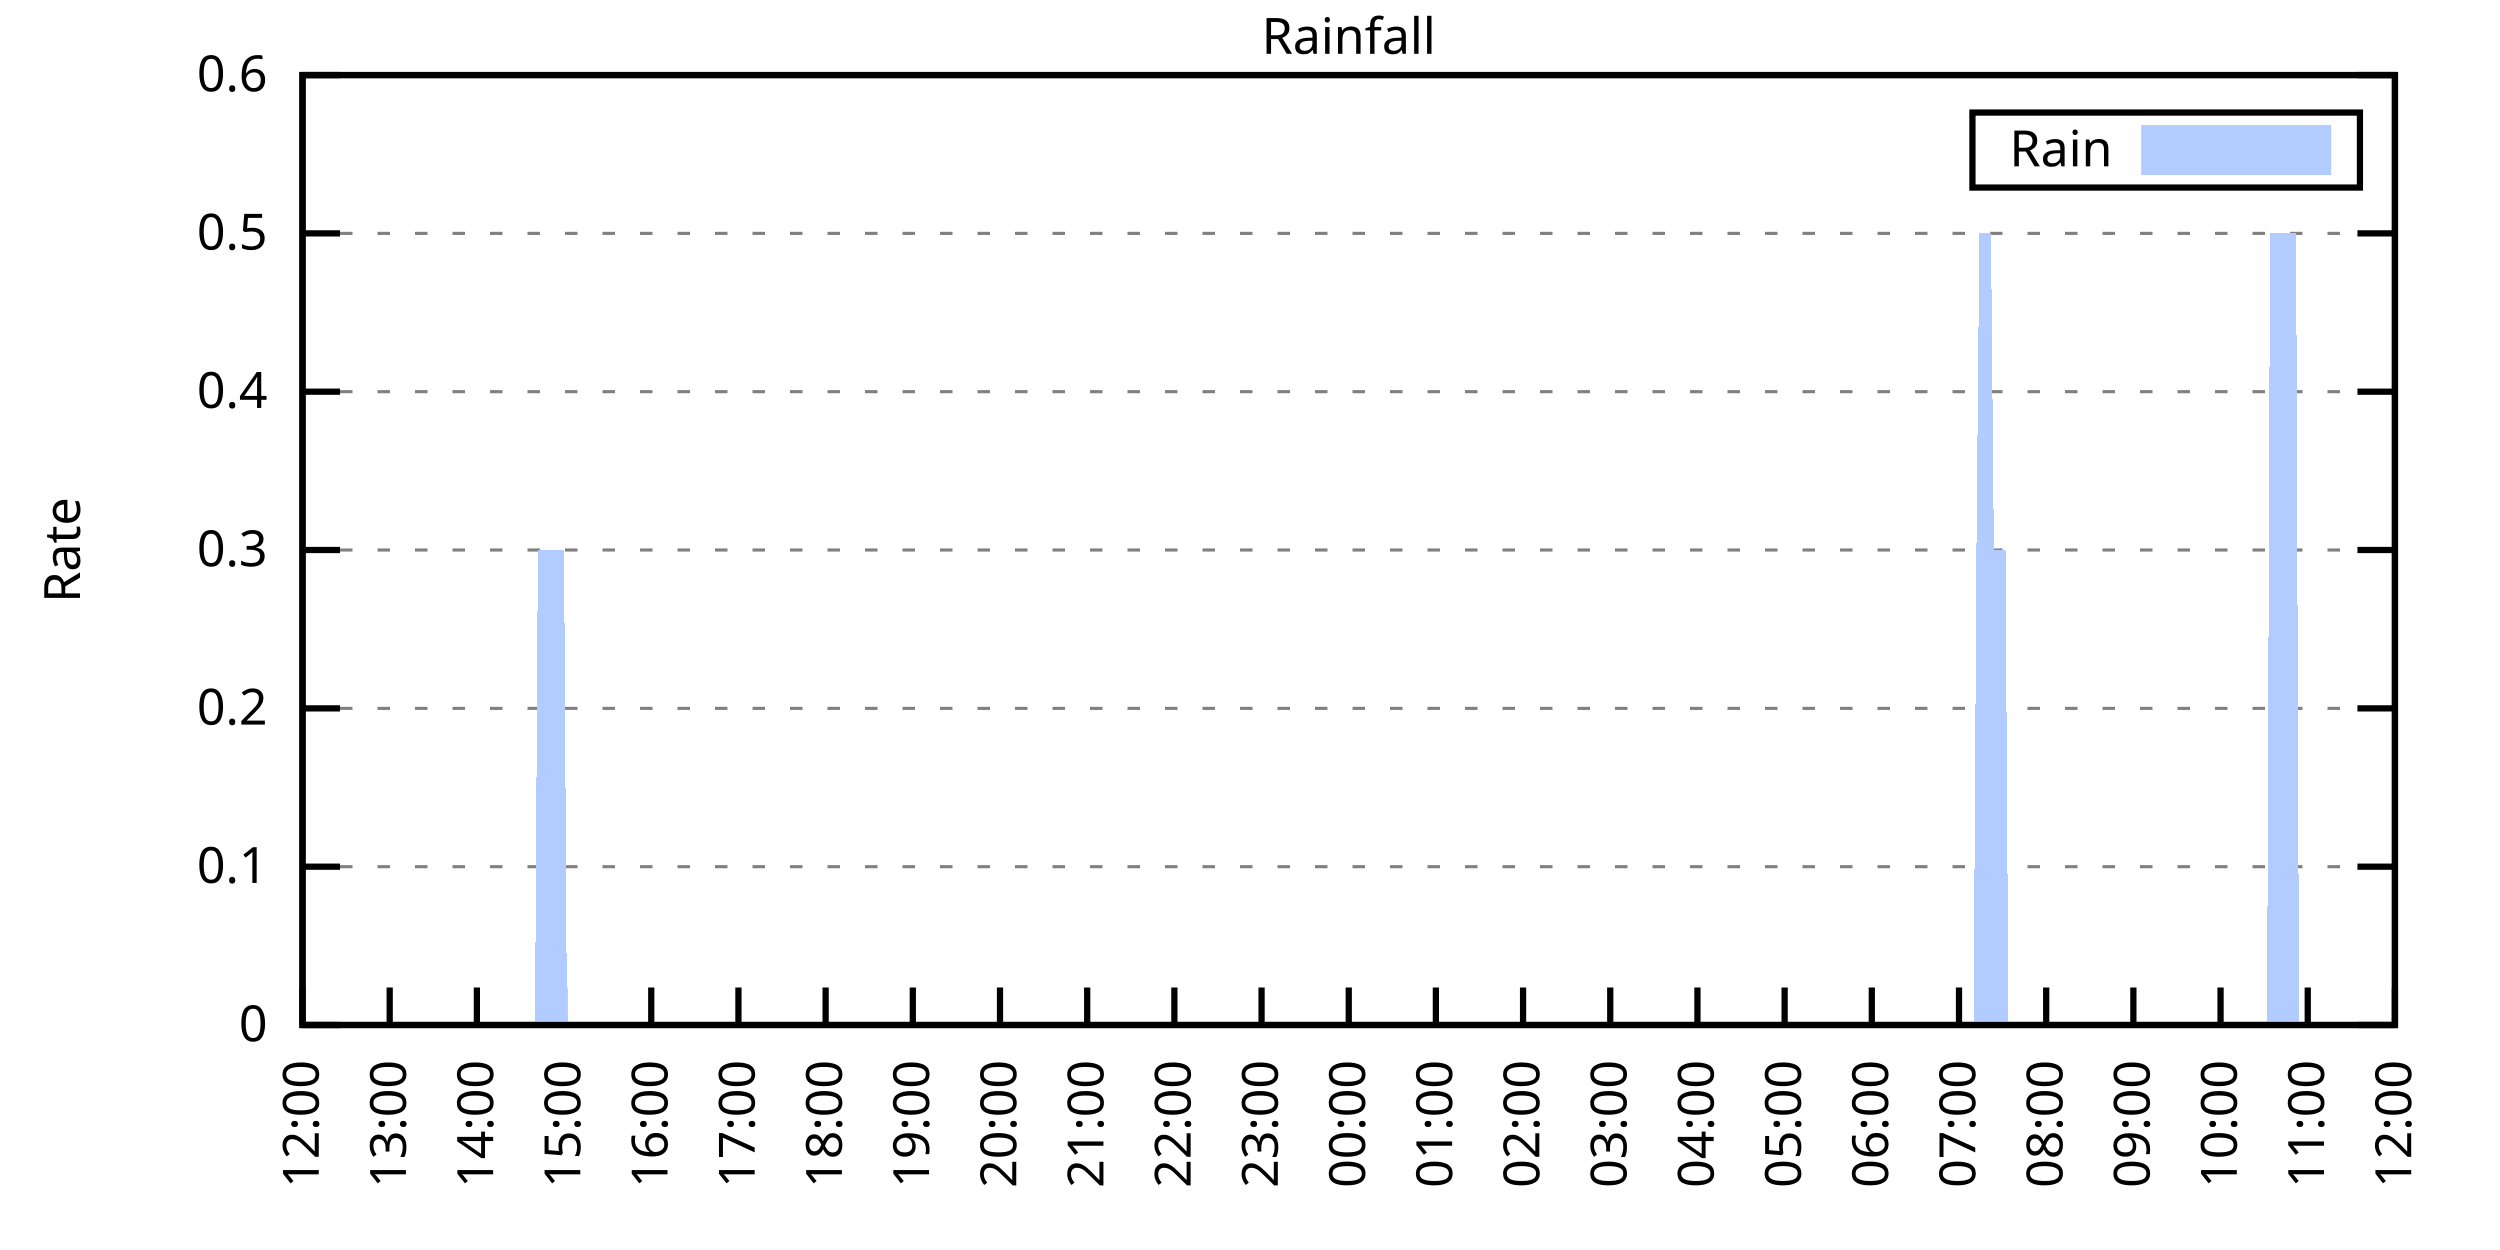
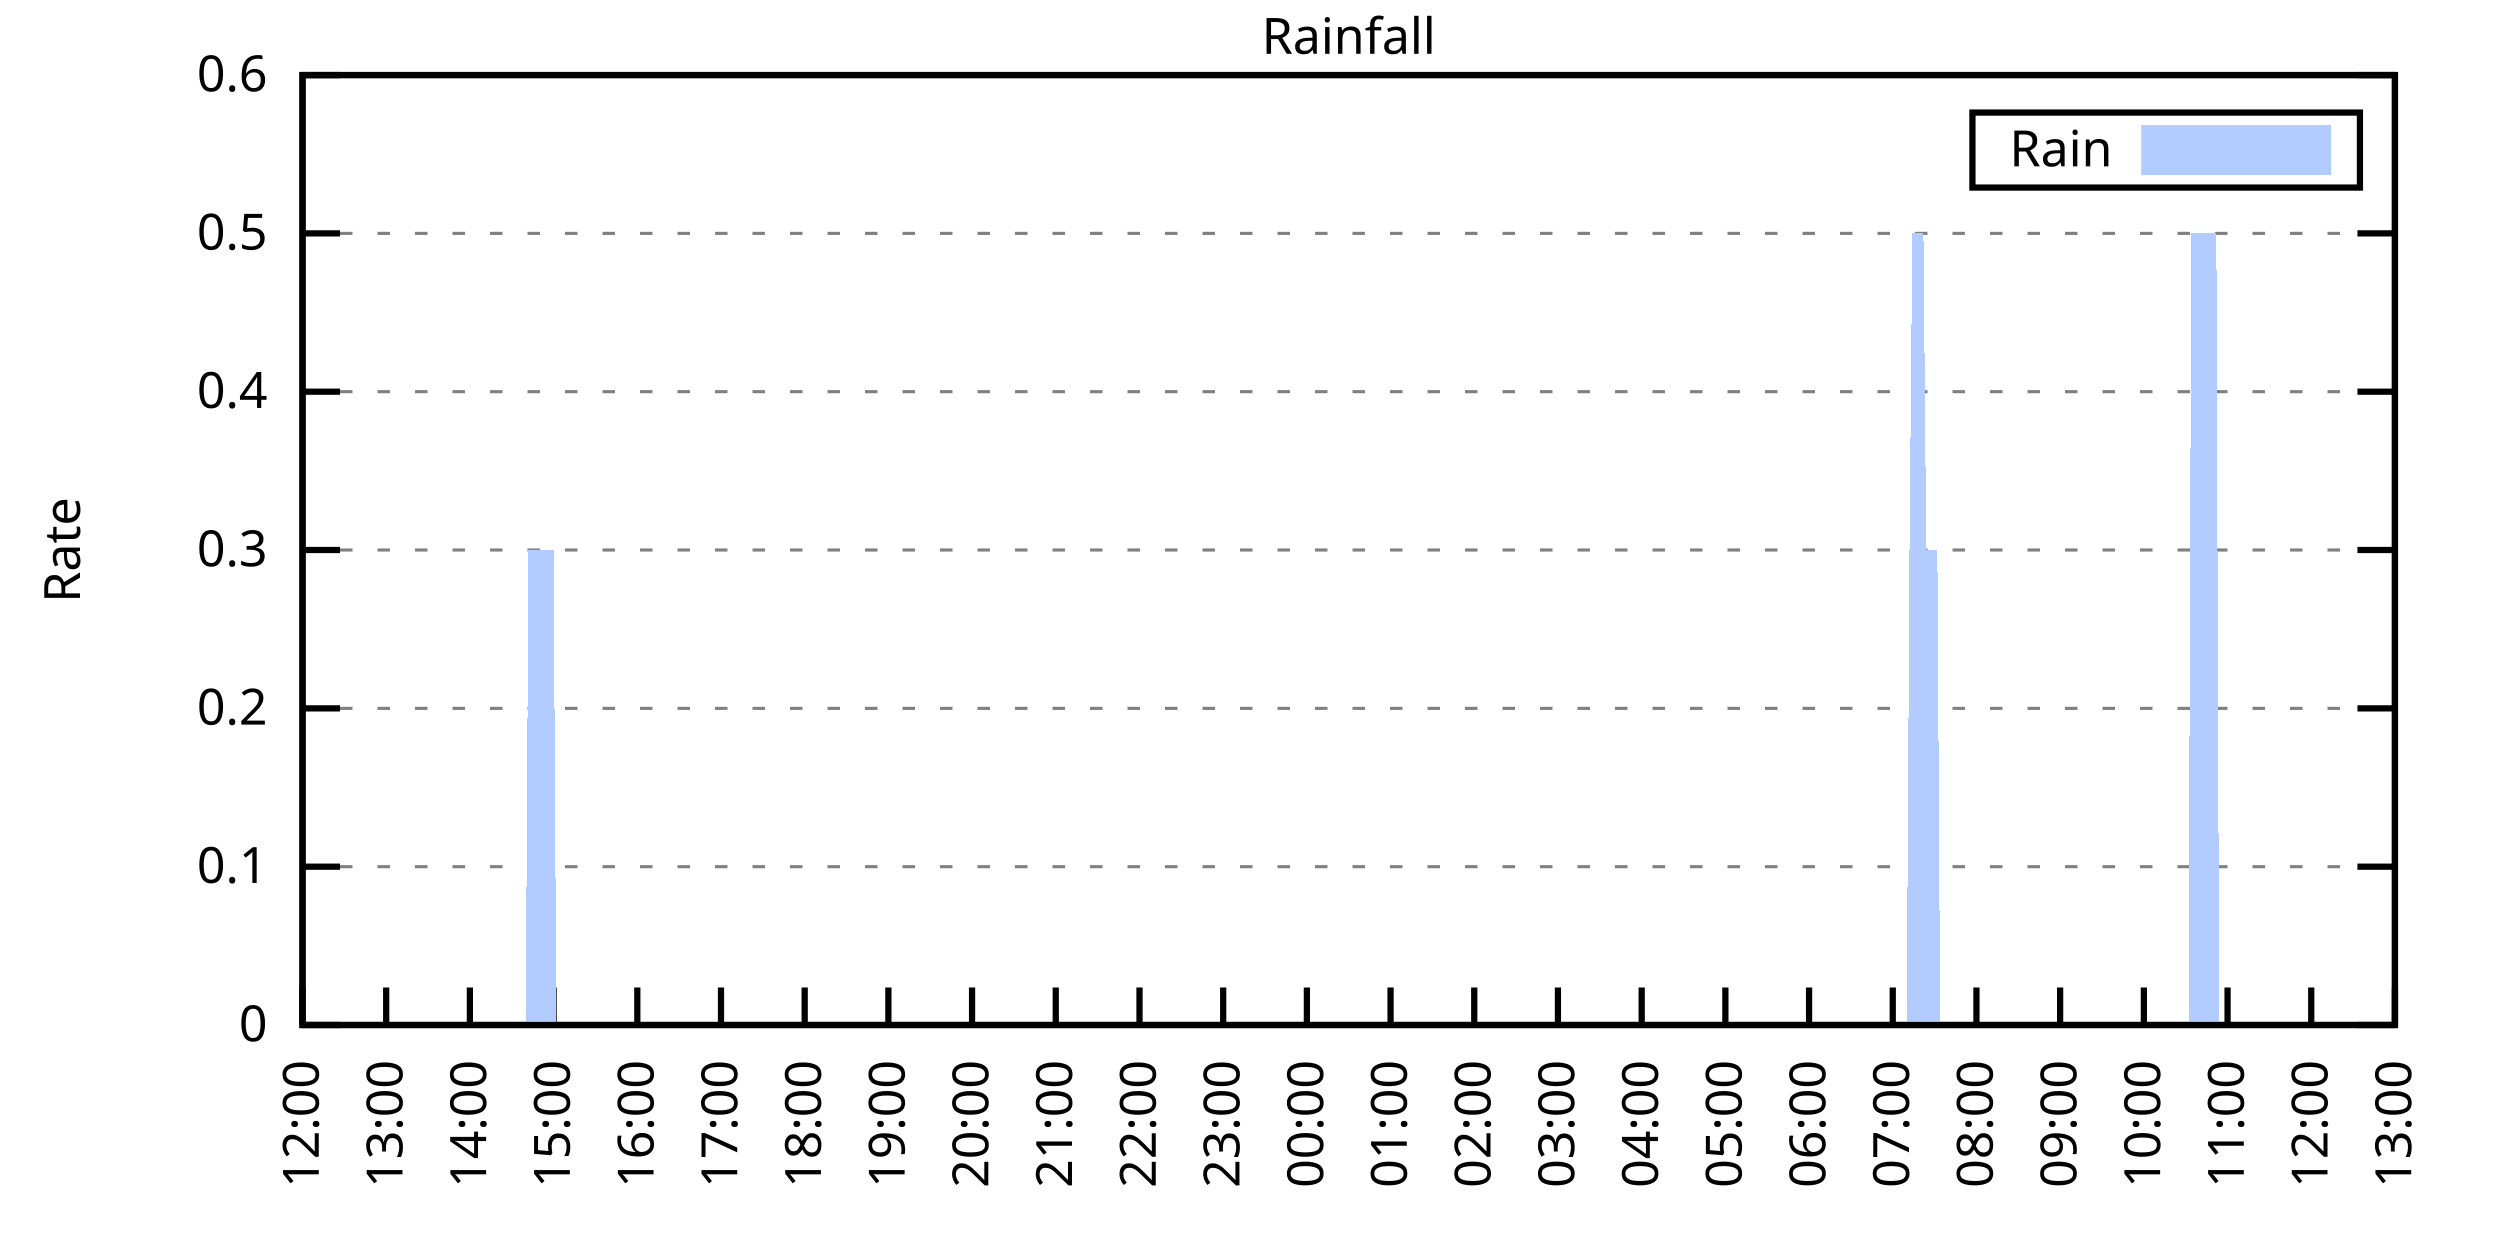
<svg xmlns="http://www.w3.org/2000/svg" xmlns:xlink="http://www.w3.org/1999/xlink" width="400" height="200" viewBox="0 0 400 200">
  <g id="gnuplot_canvas">
    <rect x="0" y="0" width="400" height="200" fill="none" />
    <defs>
      <circle id="gpDot" r="0.5" stroke-width="0.5" stroke="currentColor" />
      <path id="gpPt0" stroke-width="0.333" stroke="currentColor" d="M-1,0 h2 M0,-1 v2" />
      <path id="gpPt1" stroke-width="0.333" stroke="currentColor" d="M-1,-1 L1,1 M1,-1 L-1,1" />
      <path id="gpPt2" stroke-width="0.333" stroke="currentColor" d="M-1,0 L1,0 M0,-1 L0,1 M-1,-1 L1,1 M-1,1 L1,-1" />
      <rect id="gpPt3" stroke-width="0.333" stroke="currentColor" x="-1" y="-1" width="2" height="2" />
      <rect id="gpPt4" stroke-width="0.333" stroke="currentColor" fill="currentColor" x="-1" y="-1" width="2" height="2" />
      <circle id="gpPt5" stroke-width="0.333" stroke="currentColor" cx="0" cy="0" r="1" />
      <use xlink:href="#gpPt5" id="gpPt6" fill="currentColor" stroke="none" />
      <path id="gpPt7" stroke-width="0.333" stroke="currentColor" d="M0,-1.33 L-1.33,0.67 L1.33,0.67 z" />
      <use xlink:href="#gpPt7" id="gpPt8" fill="currentColor" stroke="none" />
      <use xlink:href="#gpPt7" id="gpPt9" stroke="currentColor" transform="rotate(180)" />
      <use xlink:href="#gpPt9" id="gpPt10" fill="currentColor" stroke="none" />
      <use xlink:href="#gpPt3" id="gpPt11" stroke="currentColor" transform="rotate(45)" />
      <use xlink:href="#gpPt11" id="gpPt12" fill="currentColor" stroke="none" />
      <path id="gpPt13" stroke-width="0.333" stroke="currentColor" d="M0,1.330 L1.265,0.411 L0.782,-1.067 L-0.782,-1.076 L-1.265,0.411 z" />
      <use xlink:href="#gpPt13" id="gpPt14" fill="currentColor" stroke="none" />
      <filter id="textbox" filterUnits="objectBoundingBox" x="0" y="0" height="1" width="1">
        <feFlood flood-color="white" flood-opacity="1" result="bgnd" />
        <feComposite in="SourceGraphic" in2="bgnd" operator="atop" />
      </filter>
      <filter id="greybox" filterUnits="objectBoundingBox" x="0" y="0" height="1" width="1">
        <feFlood flood-color="lightgrey" flood-opacity="1" result="grey" />
        <feComposite in="SourceGraphic" in2="grey" operator="atop" />
      </filter>
    </defs>
    <g fill="none" color="white" stroke="currentColor" stroke-width="1.00" stroke-linecap="butt" stroke-linejoin="miter">
</g>
    <g fill="none" color="black" stroke="currentColor" stroke-width="1.00" stroke-linecap="butt" stroke-linejoin="miter">
      <g stroke="none" shape-rendering="crispEdges">
        <polygon fill="rgb(255, 255, 255)" points="48.40,164.00 383.18,164.00 383.18,12.02 48.40,12.02 " />
      </g>
    </g>
    <g fill="none" color="black" stroke="currentColor" stroke-width="1.00" stroke-linecap="butt" stroke-linejoin="miter">
</g>
    <g fill="none" color="black" stroke="black" stroke-width="0.50" stroke-linecap="butt" stroke-linejoin="miter">
</g>
    <g fill="none" color="gray" stroke="currentColor" stroke-width="0.50" stroke-linecap="butt" stroke-linejoin="miter">
      <path stroke="gray" stroke-dasharray="2,4" class="gridline" d="M48.40,164.00 L383.19,164.00  " />
    </g>
    <g fill="none" color="gray" stroke="gray" stroke-width="1.00" stroke-linecap="butt" stroke-linejoin="miter">
</g>
    <g fill="none" color="black" stroke="currentColor" stroke-width="1.00" stroke-linecap="butt" stroke-linejoin="miter">
      <path stroke="black" d="M48.40,164.00 L54.40,164.00 M383.19,164.00 L377.19,164.00  " />
      <g transform="translate(42.80,166.60)" stroke="none" fill="black" font-family="Sans" font-size="8.00" text-anchor="end">
        <text>
          <tspan font-family="Sans"> 0</tspan>
        </text>
      </g>
    </g>
    <g fill="none" color="black" stroke="currentColor" stroke-width="1.00" stroke-linecap="butt" stroke-linejoin="miter">
</g>
    <g fill="none" color="black" stroke="black" stroke-width="0.50" stroke-linecap="butt" stroke-linejoin="miter">
</g>
    <g fill="none" color="gray" stroke="currentColor" stroke-width="0.50" stroke-linecap="butt" stroke-linejoin="miter">
      <path stroke="gray" stroke-dasharray="2,4" class="gridline" d="M48.40,138.67 L383.19,138.67  " />
    </g>
    <g fill="none" color="gray" stroke="gray" stroke-width="1.00" stroke-linecap="butt" stroke-linejoin="miter">
</g>
    <g fill="none" color="black" stroke="currentColor" stroke-width="1.00" stroke-linecap="butt" stroke-linejoin="miter">
      <path stroke="black" d="M48.40,138.67 L54.40,138.67 M383.19,138.67 L377.19,138.67  " />
      <g transform="translate(42.80,141.27)" stroke="none" fill="black" font-family="Sans" font-size="8.00" text-anchor="end">
        <text>
          <tspan font-family="Sans"> 0.1</tspan>
        </text>
      </g>
    </g>
    <g fill="none" color="black" stroke="currentColor" stroke-width="1.00" stroke-linecap="butt" stroke-linejoin="miter">
</g>
    <g fill="none" color="black" stroke="black" stroke-width="0.50" stroke-linecap="butt" stroke-linejoin="miter">
</g>
    <g fill="none" color="gray" stroke="currentColor" stroke-width="0.50" stroke-linecap="butt" stroke-linejoin="miter">
      <path stroke="gray" stroke-dasharray="2,4" class="gridline" d="M48.40,113.34 L383.19,113.34  " />
    </g>
    <g fill="none" color="gray" stroke="gray" stroke-width="1.00" stroke-linecap="butt" stroke-linejoin="miter">
</g>
    <g fill="none" color="black" stroke="currentColor" stroke-width="1.00" stroke-linecap="butt" stroke-linejoin="miter">
      <path stroke="black" d="M48.40,113.34 L54.40,113.34 M383.19,113.34 L377.19,113.34  " />
      <g transform="translate(42.80,115.94)" stroke="none" fill="black" font-family="Sans" font-size="8.00" text-anchor="end">
        <text>
          <tspan font-family="Sans"> 0.2</tspan>
        </text>
      </g>
    </g>
    <g fill="none" color="black" stroke="currentColor" stroke-width="1.00" stroke-linecap="butt" stroke-linejoin="miter">
</g>
    <g fill="none" color="black" stroke="black" stroke-width="0.50" stroke-linecap="butt" stroke-linejoin="miter">
</g>
    <g fill="none" color="gray" stroke="currentColor" stroke-width="0.50" stroke-linecap="butt" stroke-linejoin="miter">
      <path stroke="gray" stroke-dasharray="2,4" class="gridline" d="M48.40,88.00 L383.19,88.00  " />
    </g>
    <g fill="none" color="gray" stroke="gray" stroke-width="1.00" stroke-linecap="butt" stroke-linejoin="miter">
</g>
    <g fill="none" color="black" stroke="currentColor" stroke-width="1.00" stroke-linecap="butt" stroke-linejoin="miter">
      <path stroke="black" d="M48.40,88.00 L54.40,88.00 M383.19,88.00 L377.19,88.00  " />
      <g transform="translate(42.80,90.60)" stroke="none" fill="black" font-family="Sans" font-size="8.00" text-anchor="end">
        <text>
          <tspan font-family="Sans"> 0.3</tspan>
        </text>
      </g>
    </g>
    <g fill="none" color="black" stroke="currentColor" stroke-width="1.00" stroke-linecap="butt" stroke-linejoin="miter">
</g>
    <g fill="none" color="black" stroke="black" stroke-width="0.50" stroke-linecap="butt" stroke-linejoin="miter">
</g>
    <g fill="none" color="gray" stroke="currentColor" stroke-width="0.50" stroke-linecap="butt" stroke-linejoin="miter">
      <path stroke="gray" stroke-dasharray="2,4" class="gridline" d="M48.40,62.67 L383.19,62.67  " />
    </g>
    <g fill="none" color="gray" stroke="gray" stroke-width="1.00" stroke-linecap="butt" stroke-linejoin="miter">
</g>
    <g fill="none" color="black" stroke="currentColor" stroke-width="1.00" stroke-linecap="butt" stroke-linejoin="miter">
      <path stroke="black" d="M48.40,62.67 L54.40,62.67 M383.19,62.67 L377.19,62.67  " />
      <g transform="translate(42.80,65.27)" stroke="none" fill="black" font-family="Sans" font-size="8.00" text-anchor="end">
        <text>
          <tspan font-family="Sans"> 0.4</tspan>
        </text>
      </g>
    </g>
    <g fill="none" color="black" stroke="currentColor" stroke-width="1.00" stroke-linecap="butt" stroke-linejoin="miter">
</g>
    <g fill="none" color="black" stroke="black" stroke-width="0.50" stroke-linecap="butt" stroke-linejoin="miter">
</g>
    <g fill="none" color="gray" stroke="currentColor" stroke-width="0.50" stroke-linecap="butt" stroke-linejoin="miter">
      <path stroke="gray" stroke-dasharray="2,4" class="gridline" d="M48.40,37.34 L383.19,37.34  " />
    </g>
    <g fill="none" color="gray" stroke="gray" stroke-width="1.00" stroke-linecap="butt" stroke-linejoin="miter">
</g>
    <g fill="none" color="black" stroke="currentColor" stroke-width="1.00" stroke-linecap="butt" stroke-linejoin="miter">
      <path stroke="black" d="M48.40,37.34 L54.40,37.34 M383.19,37.34 L377.19,37.34  " />
      <g transform="translate(42.80,39.94)" stroke="none" fill="black" font-family="Sans" font-size="8.00" text-anchor="end">
        <text>
          <tspan font-family="Sans"> 0.5</tspan>
        </text>
      </g>
    </g>
    <g fill="none" color="black" stroke="currentColor" stroke-width="1.00" stroke-linecap="butt" stroke-linejoin="miter">
</g>
    <g fill="none" color="black" stroke="black" stroke-width="0.50" stroke-linecap="butt" stroke-linejoin="miter">
</g>
    <g fill="none" color="gray" stroke="currentColor" stroke-width="0.50" stroke-linecap="butt" stroke-linejoin="miter">
      <path stroke="gray" stroke-dasharray="2,4" class="gridline" d="M48.40,12.01 L383.19,12.01  " />
    </g>
    <g fill="none" color="gray" stroke="gray" stroke-width="1.00" stroke-linecap="butt" stroke-linejoin="miter">
</g>
    <g fill="none" color="black" stroke="currentColor" stroke-width="1.00" stroke-linecap="butt" stroke-linejoin="miter">
      <path stroke="black" d="M48.40,12.01 L54.40,12.01 M383.19,12.01 L377.19,12.01  " />
      <g transform="translate(42.80,14.61)" stroke="none" fill="black" font-family="Sans" font-size="8.00" text-anchor="end">
        <text>
          <tspan font-family="Sans"> 0.6</tspan>
        </text>
      </g>
    </g>
    <g fill="none" color="black" stroke="currentColor" stroke-width="1.00" stroke-linecap="butt" stroke-linejoin="miter">
      <path stroke="black" d="M48.40,164.00 L48.40,158.00  " />
      <g transform="translate(51.00,169.60) rotate(270.00)" stroke="none" fill="black" font-family="Sans" font-size="8.00" text-anchor="end">
        <text>
          <tspan font-family="Sans">12:00</tspan>
        </text>
      </g>
    </g>
    <g fill="none" color="black" stroke="currentColor" stroke-width="1.00" stroke-linecap="butt" stroke-linejoin="miter">
-       <path stroke="black" d="M62.35,164.00 L62.35,158.00  " />
-       <g transform="translate(64.95,169.60) rotate(270.00)" stroke="none" fill="black" font-family="Sans" font-size="8.00" text-anchor="end">
+       <path stroke="black" d="M61.79,164.00 L61.79,158.00  " />
+       <g transform="translate(64.39,169.60) rotate(270.00)" stroke="none" fill="black" font-family="Sans" font-size="8.00" text-anchor="end">
        <text>
          <tspan font-family="Sans">13:00</tspan>
        </text>
      </g>
    </g>
    <g fill="none" color="black" stroke="currentColor" stroke-width="1.00" stroke-linecap="butt" stroke-linejoin="miter">
-       <path stroke="black" d="M76.30,164.00 L76.30,158.00  " />
-       <g transform="translate(78.90,169.60) rotate(270.00)" stroke="none" fill="black" font-family="Sans" font-size="8.00" text-anchor="end">
+       <path stroke="black" d="M75.18,164.00 L75.18,158.00  " />
+       <g transform="translate(77.78,169.60) rotate(270.00)" stroke="none" fill="black" font-family="Sans" font-size="8.00" text-anchor="end">
        <text>
          <tspan font-family="Sans">14:00</tspan>
        </text>
      </g>
    </g>
    <g fill="none" color="black" stroke="currentColor" stroke-width="1.00" stroke-linecap="butt" stroke-linejoin="miter">
-       <path stroke="black" d="M90.25,164.00 L90.25,158.00  " />
-       <g transform="translate(92.85,169.60) rotate(270.00)" stroke="none" fill="black" font-family="Sans" font-size="8.00" text-anchor="end">
+       <path stroke="black" d="M88.57,164.00 L88.57,158.00  " />
+       <g transform="translate(91.17,169.60) rotate(270.00)" stroke="none" fill="black" font-family="Sans" font-size="8.00" text-anchor="end">
        <text>
          <tspan font-family="Sans">15:00</tspan>
        </text>
      </g>
    </g>
    <g fill="none" color="black" stroke="currentColor" stroke-width="1.00" stroke-linecap="butt" stroke-linejoin="miter">
-       <path stroke="black" d="M104.20,164.00 L104.20,158.00  " />
-       <g transform="translate(106.80,169.60) rotate(270.00)" stroke="none" fill="black" font-family="Sans" font-size="8.00" text-anchor="end">
+       <path stroke="black" d="M101.97,164.00 L101.97,158.00  " />
+       <g transform="translate(104.57,169.60) rotate(270.00)" stroke="none" fill="black" font-family="Sans" font-size="8.00" text-anchor="end">
        <text>
          <tspan font-family="Sans">16:00</tspan>
        </text>
      </g>
    </g>
    <g fill="none" color="black" stroke="currentColor" stroke-width="1.00" stroke-linecap="butt" stroke-linejoin="miter">
-       <path stroke="black" d="M118.15,164.00 L118.15,158.00  " />
-       <g transform="translate(120.75,169.60) rotate(270.00)" stroke="none" fill="black" font-family="Sans" font-size="8.00" text-anchor="end">
+       <path stroke="black" d="M115.36,164.00 L115.36,158.00  " />
+       <g transform="translate(117.96,169.60) rotate(270.00)" stroke="none" fill="black" font-family="Sans" font-size="8.00" text-anchor="end">
        <text>
          <tspan font-family="Sans">17:00</tspan>
        </text>
      </g>
    </g>
    <g fill="none" color="black" stroke="currentColor" stroke-width="1.00" stroke-linecap="butt" stroke-linejoin="miter">
-       <path stroke="black" d="M132.10,164.00 L132.10,158.00  " />
-       <g transform="translate(134.70,169.60) rotate(270.00)" stroke="none" fill="black" font-family="Sans" font-size="8.00" text-anchor="end">
+       <path stroke="black" d="M128.75,164.00 L128.75,158.00  " />
+       <g transform="translate(131.35,169.60) rotate(270.00)" stroke="none" fill="black" font-family="Sans" font-size="8.00" text-anchor="end">
        <text>
          <tspan font-family="Sans">18:00</tspan>
        </text>
      </g>
    </g>
    <g fill="none" color="black" stroke="currentColor" stroke-width="1.00" stroke-linecap="butt" stroke-linejoin="miter">
-       <path stroke="black" d="M146.05,164.00 L146.05,158.00  " />
-       <g transform="translate(148.65,169.60) rotate(270.00)" stroke="none" fill="black" font-family="Sans" font-size="8.00" text-anchor="end">
+       <path stroke="black" d="M142.14,164.00 L142.14,158.00  " />
+       <g transform="translate(144.74,169.60) rotate(270.00)" stroke="none" fill="black" font-family="Sans" font-size="8.00" text-anchor="end">
        <text>
          <tspan font-family="Sans">19:00</tspan>
        </text>
      </g>
    </g>
    <g fill="none" color="black" stroke="currentColor" stroke-width="1.00" stroke-linecap="butt" stroke-linejoin="miter">
-       <path stroke="black" d="M160.00,164.00 L160.00,158.00  " />
-       <g transform="translate(162.60,169.60) rotate(270.00)" stroke="none" fill="black" font-family="Sans" font-size="8.00" text-anchor="end">
+       <path stroke="black" d="M155.53,164.00 L155.53,158.00  " />
+       <g transform="translate(158.13,169.60) rotate(270.00)" stroke="none" fill="black" font-family="Sans" font-size="8.00" text-anchor="end">
        <text>
          <tspan font-family="Sans">20:00</tspan>
        </text>
      </g>
    </g>
    <g fill="none" color="black" stroke="currentColor" stroke-width="1.00" stroke-linecap="butt" stroke-linejoin="miter">
-       <path stroke="black" d="M173.95,164.00 L173.95,158.00  " />
-       <g transform="translate(176.55,169.60) rotate(270.00)" stroke="none" fill="black" font-family="Sans" font-size="8.00" text-anchor="end">
+       <path stroke="black" d="M168.92,164.00 L168.92,158.00  " />
+       <g transform="translate(171.52,169.60) rotate(270.00)" stroke="none" fill="black" font-family="Sans" font-size="8.00" text-anchor="end">
        <text>
          <tspan font-family="Sans">21:00</tspan>
        </text>
      </g>
    </g>
    <g fill="none" color="black" stroke="currentColor" stroke-width="1.00" stroke-linecap="butt" stroke-linejoin="miter">
-       <path stroke="black" d="M187.90,164.00 L187.90,158.00  " />
-       <g transform="translate(190.50,169.60) rotate(270.00)" stroke="none" fill="black" font-family="Sans" font-size="8.00" text-anchor="end">
+       <path stroke="black" d="M182.32,164.00 L182.32,158.00  " />
+       <g transform="translate(184.92,169.60) rotate(270.00)" stroke="none" fill="black" font-family="Sans" font-size="8.00" text-anchor="end">
        <text>
          <tspan font-family="Sans">22:00</tspan>
        </text>
      </g>
    </g>
    <g fill="none" color="black" stroke="currentColor" stroke-width="1.00" stroke-linecap="butt" stroke-linejoin="miter">
-       <path stroke="black" d="M201.85,164.00 L201.85,158.00  " />
-       <g transform="translate(204.45,169.60) rotate(270.00)" stroke="none" fill="black" font-family="Sans" font-size="8.00" text-anchor="end">
+       <path stroke="black" d="M195.71,164.00 L195.71,158.00  " />
+       <g transform="translate(198.31,169.60) rotate(270.00)" stroke="none" fill="black" font-family="Sans" font-size="8.00" text-anchor="end">
        <text>
          <tspan font-family="Sans">23:00</tspan>
        </text>
      </g>
    </g>
    <g fill="none" color="black" stroke="currentColor" stroke-width="1.00" stroke-linecap="butt" stroke-linejoin="miter">
-       <path stroke="black" d="M215.80,164.00 L215.80,158.00  " />
-       <g transform="translate(218.40,169.60) rotate(270.00)" stroke="none" fill="black" font-family="Sans" font-size="8.00" text-anchor="end">
+       <path stroke="black" d="M209.10,164.00 L209.10,158.00  " />
+       <g transform="translate(211.70,169.60) rotate(270.00)" stroke="none" fill="black" font-family="Sans" font-size="8.00" text-anchor="end">
        <text>
          <tspan font-family="Sans">00:00</tspan>
        </text>
      </g>
    </g>
    <g fill="none" color="black" stroke="currentColor" stroke-width="1.00" stroke-linecap="butt" stroke-linejoin="miter">
-       <path stroke="black" d="M229.74,164.00 L229.74,158.00  " />
-       <g transform="translate(232.34,169.60) rotate(270.00)" stroke="none" fill="black" font-family="Sans" font-size="8.00" text-anchor="end">
+       <path stroke="black" d="M222.49,164.00 L222.49,158.00  " />
+       <g transform="translate(225.09,169.60) rotate(270.00)" stroke="none" fill="black" font-family="Sans" font-size="8.00" text-anchor="end">
        <text>
          <tspan font-family="Sans">01:00</tspan>
        </text>
      </g>
    </g>
    <g fill="none" color="black" stroke="currentColor" stroke-width="1.00" stroke-linecap="butt" stroke-linejoin="miter">
-       <path stroke="black" d="M243.69,164.00 L243.69,158.00  " />
-       <g transform="translate(246.29,169.60) rotate(270.00)" stroke="none" fill="black" font-family="Sans" font-size="8.00" text-anchor="end">
+       <path stroke="black" d="M235.88,164.00 L235.88,158.00  " />
+       <g transform="translate(238.48,169.60) rotate(270.00)" stroke="none" fill="black" font-family="Sans" font-size="8.00" text-anchor="end">
        <text>
          <tspan font-family="Sans">02:00</tspan>
        </text>
      </g>
    </g>
    <g fill="none" color="black" stroke="currentColor" stroke-width="1.00" stroke-linecap="butt" stroke-linejoin="miter">
-       <path stroke="black" d="M257.64,164.00 L257.64,158.00  " />
-       <g transform="translate(260.24,169.60) rotate(270.00)" stroke="none" fill="black" font-family="Sans" font-size="8.00" text-anchor="end">
+       <path stroke="black" d="M249.27,164.00 L249.27,158.00  " />
+       <g transform="translate(251.87,169.60) rotate(270.00)" stroke="none" fill="black" font-family="Sans" font-size="8.00" text-anchor="end">
        <text>
          <tspan font-family="Sans">03:00</tspan>
        </text>
      </g>
    </g>
    <g fill="none" color="black" stroke="currentColor" stroke-width="1.00" stroke-linecap="butt" stroke-linejoin="miter">
-       <path stroke="black" d="M271.59,164.00 L271.59,158.00  " />
-       <g transform="translate(274.19,169.60) rotate(270.00)" stroke="none" fill="black" font-family="Sans" font-size="8.00" text-anchor="end">
+       <path stroke="black" d="M262.67,164.00 L262.67,158.00  " />
+       <g transform="translate(265.27,169.60) rotate(270.00)" stroke="none" fill="black" font-family="Sans" font-size="8.00" text-anchor="end">
        <text>
          <tspan font-family="Sans">04:00</tspan>
        </text>
      </g>
    </g>
    <g fill="none" color="black" stroke="currentColor" stroke-width="1.00" stroke-linecap="butt" stroke-linejoin="miter">
-       <path stroke="black" d="M285.54,164.00 L285.54,158.00  " />
-       <g transform="translate(288.14,169.60) rotate(270.00)" stroke="none" fill="black" font-family="Sans" font-size="8.00" text-anchor="end">
+       <path stroke="black" d="M276.06,164.00 L276.06,158.00  " />
+       <g transform="translate(278.66,169.60) rotate(270.00)" stroke="none" fill="black" font-family="Sans" font-size="8.00" text-anchor="end">
        <text>
          <tspan font-family="Sans">05:00</tspan>
        </text>
      </g>
    </g>
    <g fill="none" color="black" stroke="currentColor" stroke-width="1.00" stroke-linecap="butt" stroke-linejoin="miter">
-       <path stroke="black" d="M299.49,164.00 L299.49,158.00  " />
-       <g transform="translate(302.09,169.60) rotate(270.00)" stroke="none" fill="black" font-family="Sans" font-size="8.00" text-anchor="end">
+       <path stroke="black" d="M289.45,164.00 L289.45,158.00  " />
+       <g transform="translate(292.05,169.60) rotate(270.00)" stroke="none" fill="black" font-family="Sans" font-size="8.00" text-anchor="end">
        <text>
          <tspan font-family="Sans">06:00</tspan>
        </text>
      </g>
    </g>
    <g fill="none" color="black" stroke="currentColor" stroke-width="1.00" stroke-linecap="butt" stroke-linejoin="miter">
-       <path stroke="black" d="M313.44,164.00 L313.44,158.00  " />
-       <g transform="translate(316.04,169.60) rotate(270.00)" stroke="none" fill="black" font-family="Sans" font-size="8.00" text-anchor="end">
+       <path stroke="black" d="M302.84,164.00 L302.84,158.00  " />
+       <g transform="translate(305.44,169.60) rotate(270.00)" stroke="none" fill="black" font-family="Sans" font-size="8.00" text-anchor="end">
        <text>
          <tspan font-family="Sans">07:00</tspan>
        </text>
      </g>
    </g>
    <g fill="none" color="black" stroke="currentColor" stroke-width="1.00" stroke-linecap="butt" stroke-linejoin="miter">
-       <path stroke="black" d="M327.39,164.00 L327.39,158.00  " />
-       <g transform="translate(329.99,169.60) rotate(270.00)" stroke="none" fill="black" font-family="Sans" font-size="8.00" text-anchor="end">
+       <path stroke="black" d="M316.23,164.00 L316.23,158.00  " />
+       <g transform="translate(318.83,169.60) rotate(270.00)" stroke="none" fill="black" font-family="Sans" font-size="8.00" text-anchor="end">
        <text>
          <tspan font-family="Sans">08:00</tspan>
        </text>
      </g>
    </g>
    <g fill="none" color="black" stroke="currentColor" stroke-width="1.00" stroke-linecap="butt" stroke-linejoin="miter">
-       <path stroke="black" d="M341.34,164.00 L341.34,158.00  " />
-       <g transform="translate(343.94,169.60) rotate(270.00)" stroke="none" fill="black" font-family="Sans" font-size="8.00" text-anchor="end">
+       <path stroke="black" d="M329.62,164.00 L329.62,158.00  " />
+       <g transform="translate(332.22,169.60) rotate(270.00)" stroke="none" fill="black" font-family="Sans" font-size="8.00" text-anchor="end">
        <text>
          <tspan font-family="Sans">09:00</tspan>
        </text>
      </g>
    </g>
    <g fill="none" color="black" stroke="currentColor" stroke-width="1.00" stroke-linecap="butt" stroke-linejoin="miter">
-       <path stroke="black" d="M355.29,164.00 L355.29,158.00  " />
-       <g transform="translate(357.89,169.60) rotate(270.00)" stroke="none" fill="black" font-family="Sans" font-size="8.00" text-anchor="end">
+       <path stroke="black" d="M343.02,164.00 L343.02,158.00  " />
+       <g transform="translate(345.62,169.60) rotate(270.00)" stroke="none" fill="black" font-family="Sans" font-size="8.00" text-anchor="end">
        <text>
          <tspan font-family="Sans">10:00</tspan>
        </text>
      </g>
    </g>
    <g fill="none" color="black" stroke="currentColor" stroke-width="1.00" stroke-linecap="butt" stroke-linejoin="miter">
-       <path stroke="black" d="M369.24,164.00 L369.24,158.00  " />
-       <g transform="translate(371.84,169.60) rotate(270.00)" stroke="none" fill="black" font-family="Sans" font-size="8.00" text-anchor="end">
+       <path stroke="black" d="M356.41,164.00 L356.41,158.00  " />
+       <g transform="translate(359.01,169.60) rotate(270.00)" stroke="none" fill="black" font-family="Sans" font-size="8.00" text-anchor="end">
        <text>
          <tspan font-family="Sans">11:00</tspan>
+         </text>
+       </g>
+     </g>
+     <g fill="none" color="black" stroke="currentColor" stroke-width="1.00" stroke-linecap="butt" stroke-linejoin="miter">
+       <path stroke="black" d="M369.80,164.00 L369.80,158.00  " />
+       <g transform="translate(372.40,169.60) rotate(270.00)" stroke="none" fill="black" font-family="Sans" font-size="8.00" text-anchor="end">
+         <text>
+           <tspan font-family="Sans">12:00</tspan>
        </text>
      </g>
    </g>
    <g fill="none" color="black" stroke="currentColor" stroke-width="1.00" stroke-linecap="butt" stroke-linejoin="miter">
      <path stroke="black" d="M383.19,164.00 L383.19,158.00  " />
      <g transform="translate(385.79,169.60) rotate(270.00)" stroke="none" fill="black" font-family="Sans" font-size="8.00" text-anchor="end">
        <text>
-           <tspan font-family="Sans">12:00</tspan>
+           <tspan font-family="Sans">13:00</tspan>
        </text>
      </g>
    </g>
    <g fill="none" color="black" stroke="currentColor" stroke-width="1.00" stroke-linecap="butt" stroke-linejoin="miter">
</g>
    <g fill="none" color="black" stroke="currentColor" stroke-width="1.00" stroke-linecap="butt" stroke-linejoin="miter">
      <path stroke="black" d="M48.40,12.01 L48.40,164.00 L383.19,164.00 L383.19,12.01 L48.40,12.01 Z  " />
    </g>
    <g fill="none" color="black" stroke="currentColor" stroke-width="1.00" stroke-linecap="butt" stroke-linejoin="miter">
</g>
    <g fill="none" color="black" stroke="currentColor" stroke-width="1.00" stroke-linecap="butt" stroke-linejoin="miter">
      <path stroke="black" d="M315.59,30.01 L315.59,18.01 L377.59,18.01 L377.59,30.01 L315.59,30.01 Z  " />
    </g>
    <g id="Rainfall_plot_1">
      <g fill="none" color="white" stroke="black" stroke-width="2.00" stroke-linecap="butt" stroke-linejoin="miter">
</g>
      <g fill="none" color="black" stroke="currentColor" stroke-width="2.00" stroke-linecap="butt" stroke-linejoin="miter">
        <g transform="translate(337.99,26.61)" stroke="none" fill="black" font-family="Sans" font-size="8.00" text-anchor="end">
          <text>
            <tspan font-family="Sans">Rain</tspan>
          </text>
        </g>
      </g>
      <g fill="none" color="black" stroke="currentColor" stroke-width="2.00" stroke-linecap="butt" stroke-linejoin="miter">
        <g stroke="none" shape-rendering="crispEdges">
          <polygon fill="rgb(178, 204, 255)" points="343.59,27.01 371.99,27.01 371.99,21.01 343.59,21.01 " />
        </g>
        <path stroke="rgb(178, 204, 255)" d="M343.59,27.01 L371.99,27.01 L371.99,21.01 L343.59,21.01 L343.59,27.01 Z  " />
      </g>
      <g fill="none" color="black" stroke="currentColor" stroke-width="2.00" stroke-linecap="butt" stroke-linejoin="miter">
        <g stroke="none" shape-rendering="crispEdges">
-           <polygon fill="rgb(178, 204, 255)" points="48.86,164.00 49.33,164.00 49.79,164.00 50.26,164.00 50.72,164.00 51.19,164.00 51.65,164.00 52.12,164.00 52.58,164.00 53.05,164.00 53.51,164.00 53.98,164.00 54.44,164.00 54.91,164.00 55.37,164.00 55.84,164.00 56.30,164.00 56.77,164.00 57.23,164.00 57.70,164.00 58.16,164.00 58.63,164.00 59.09,164.00 59.56,164.00 60.02,164.00 60.49,164.00 60.95,164.00 61.42,164.00 61.88,164.00 62.35,164.00 62.81,164.00 63.28,164.00 63.74,164.00 64.21,164.00 64.67,164.00 65.14,164.00 65.60,164.00 66.07,164.00 66.53,164.00 67.00,164.00 67.46,164.00 67.93,164.00 67.93,164.00 68.39,164.00 68.86,164.00 69.32,164.00 69.79,164.00 70.02,164.00 70.25,164.00 70.72,164.00 71.18,164.00 71.65,164.00 72.11,164.00 72.58,164.00 73.04,164.00 73.51,164.00 73.97,164.00 74.44,164.00 74.90,164.00 75.37,164.00 75.83,164.00 76.30,164.00 76.76,164.00 77.23,164.00 77.69,164.00 78.16,164.00 78.62,164.00 79.09,164.00 79.55,164.00 80.02,164.00 80.48,164.00 80.95,164.00 81.41,164.00 81.88,164.00 82.34,164.00 82.81,164.00 83.27,164.00 83.74,164.00 84.20,164.00 84.67,164.00 85.13,164.00 85.60,164.00 86.06,88.00 86.53,88.00 86.99,88.00 87.46,88.00 87.92,88.00 88.39,88.00 88.85,88.00 89.32,88.00 89.78,88.00 90.25,88.00 90.71,164.00 91.18,164.00 91.64,164.00 92.11,164.00 92.57,164.00 93.04,164.00 93.50,164.00 93.97,164.00 94.43,164.00 94.90,164.00 95.36,164.00 95.83,164.00 311.12,164.00 311.58,164.00 312.05,164.00 312.51,164.00 312.98,164.00 313.44,164.00 313.91,164.00 314.37,164.00 314.84,164.00 315.30,164.00 315.77,164.00 316.23,88.00 316.70,37.34 317.16,37.34 317.63,37.34 318.09,37.34 318.56,37.34 319.02,88.00 319.49,88.00 319.95,88.00 320.42,88.00 320.88,88.00 321.35,164.00 321.81,164.00 322.28,164.00 322.74,164.00 323.21,164.00 323.67,164.00 324.14,164.00 324.60,164.00 325.07,164.00 325.53,164.00 326.00,164.00 326.46,164.00 326.93,164.00 327.39,164.00 327.86,164.00 328.32,164.00 328.79,164.00 329.25,164.00 329.72,164.00 330.18,164.00 330.65,164.00 331.11,164.00 331.58,164.00 332.04,164.00 332.51,164.00 332.97,164.00 333.44,164.00 333.90,164.00 334.37,164.00 334.83,164.00 335.30,164.00 335.76,164.00 336.23,164.00 336.69,164.00 337.16,164.00 337.62,164.00 338.09,164.00 338.55,164.00 339.02,164.00 339.48,164.00 339.95,164.00 340.41,164.00 340.88,164.00 341.34,164.00 341.81,164.00 342.27,164.00 342.74,164.00 343.20,164.00 343.67,164.00 344.13,164.00 344.60,164.00 345.06,164.00 345.53,164.00 345.99,164.00 346.46,164.00 346.92,164.00 347.39,164.00 347.85,164.00 348.32,164.00 348.78,164.00 349.25,164.00 349.71,164.00 350.18,164.00 350.64,164.00 351.11,164.00 351.57,164.00 352.04,164.00 352.50,164.00 352.97,164.00 353.43,164.00 353.90,164.00 354.36,164.00 354.83,164.00 355.29,164.00 355.76,164.00 356.22,164.00 356.69,164.00 357.15,164.00 357.62,164.00 358.08,164.00 358.55,164.00 359.01,164.00 359.48,164.00 359.94,164.00 360.41,164.00 360.87,164.00 361.34,164.00 361.80,164.00 362.27,164.00 362.73,164.00 363.20,37.34 364.59,37.34 365.06,37.34 365.52,37.34 365.99,37.34 366.45,37.34 366.92,37.34 367.38,37.34 367.85,164.00 368.31,164.00 368.78,164.00 369.24,164.00 369.71,164.00 370.17,164.00 370.64,164.00 371.10,164.00 371.57,164.00 372.03,164.00 372.50,164.00 372.96,164.00 373.43,164.00 373.89,164.00 374.36,164.00 374.82,164.00 375.29,164.00 375.75,164.00 376.22,164.00 376.68,164.00 377.15,164.00 377.61,164.00 378.08,164.00 378.54,164.00 379.01,164.00 379.47,164.00 379.94,164.00 380.40,164.00 380.87,164.00 381.33,164.00 381.80,164.00 382.26,164.00 382.73,164.00 383.19,164.00 383.19,164.00 48.86,164.00 " />
+           <polygon fill="rgb(178, 204, 255)" points="51.97,164.00 52.42,164.00 52.86,164.00 53.31,164.00 53.76,164.00 54.20,164.00 54.65,164.00 55.10,164.00 55.54,164.00 55.99,164.00 56.43,164.00 56.88,164.00 57.33,164.00 57.77,164.00 58.22,164.00 58.67,164.00 59.11,164.00 59.56,164.00 60.01,164.00 60.45,164.00 60.90,164.00 61.35,164.00 61.79,164.00 62.24,164.00 62.68,164.00 63.13,164.00 63.58,164.00 64.02,164.00 64.47,164.00 64.92,164.00 65.36,164.00 65.81,164.00 66.26,164.00 66.70,164.00 67.15,164.00 67.15,164.00 67.59,164.00 68.04,164.00 68.49,164.00 68.93,164.00 69.16,164.00 69.38,164.00 69.83,164.00 70.27,164.00 70.72,164.00 71.17,164.00 71.61,164.00 72.06,164.00 72.50,164.00 72.95,164.00 73.40,164.00 73.84,164.00 74.29,164.00 74.74,164.00 75.18,164.00 75.63,164.00 76.08,164.00 76.52,164.00 76.97,164.00 77.42,164.00 77.86,164.00 78.31,164.00 78.75,164.00 79.20,164.00 79.65,164.00 80.09,164.00 80.54,164.00 80.99,164.00 81.43,164.00 81.88,164.00 82.33,164.00 82.77,164.00 83.22,164.00 83.66,164.00 84.11,164.00 84.56,88.00 85.00,88.00 85.45,88.00 85.90,88.00 86.34,88.00 86.79,88.00 87.24,88.00 87.68,88.00 88.13,88.00 88.57,88.00 89.02,164.00 89.47,164.00 89.91,164.00 90.36,164.00 90.81,164.00 91.25,164.00 91.70,164.00 92.15,164.00 92.59,164.00 93.04,164.00 93.49,164.00 93.93,164.00 300.61,164.00 301.05,164.00 301.50,164.00 301.95,164.00 302.39,164.00 302.84,164.00 303.29,164.00 303.73,164.00 304.18,164.00 304.63,164.00 305.07,164.00 305.52,88.00 305.97,37.34 306.41,37.34 306.86,37.34 307.30,37.34 307.75,37.34 308.20,88.00 308.64,88.00 309.09,88.00 309.54,88.00 309.98,88.00 310.43,164.00 310.88,164.00 311.32,164.00 311.77,164.00 312.21,164.00 312.66,164.00 313.11,164.00 313.55,164.00 314.00,164.00 314.45,164.00 314.89,164.00 315.34,164.00 315.79,164.00 316.23,164.00 316.68,164.00 317.12,164.00 317.57,164.00 318.02,164.00 318.46,164.00 318.91,164.00 319.36,164.00 319.80,164.00 320.25,164.00 320.70,164.00 321.14,164.00 321.59,164.00 322.04,164.00 322.48,164.00 322.93,164.00 323.37,164.00 323.82,164.00 324.27,164.00 324.71,164.00 325.16,164.00 325.61,164.00 326.05,164.00 326.50,164.00 326.95,164.00 327.39,164.00 327.84,164.00 328.28,164.00 328.73,164.00 329.18,164.00 329.62,164.00 330.07,164.00 330.52,164.00 330.96,164.00 331.41,164.00 331.86,164.00 332.30,164.00 332.75,164.00 333.19,164.00 333.64,164.00 334.09,164.00 334.53,164.00 334.98,164.00 335.43,164.00 335.87,164.00 336.32,164.00 336.77,164.00 337.21,164.00 337.66,164.00 338.10,164.00 338.55,164.00 339.00,164.00 339.44,164.00 339.89,164.00 340.34,164.00 340.78,164.00 341.23,164.00 341.68,164.00 342.12,164.00 342.57,164.00 343.02,164.00 343.46,164.00 343.91,164.00 344.35,164.00 344.80,164.00 345.25,164.00 345.69,164.00 346.14,164.00 346.59,164.00 347.03,164.00 347.48,164.00 347.93,164.00 348.37,164.00 348.82,164.00 349.26,164.00 349.71,164.00 350.16,164.00 350.60,37.34 351.94,37.34 352.39,37.34 352.84,37.34 353.28,37.34 353.73,37.34 354.17,37.34 354.62,37.34 355.07,164.00 355.51,164.00 355.96,164.00 356.41,164.00 356.85,164.00 357.30,164.00 357.75,164.00 358.19,164.00 358.64,164.00 359.09,164.00 359.53,164.00 359.98,164.00 360.42,164.00 360.87,164.00 361.32,164.00 361.76,164.00 362.21,164.00 362.66,164.00 363.10,164.00 363.55,164.00 364.00,164.00 364.44,164.00 364.89,164.00 365.33,164.00 365.78,164.00 366.23,164.00 366.67,164.00 367.12,164.00 367.57,164.00 368.01,164.00 368.46,164.00 368.91,164.00 369.35,164.00 369.80,164.00 370.24,164.00 370.69,164.00 371.14,164.00 371.58,164.00 372.03,164.00 372.48,164.00 372.92,164.00 372.92,164.00 51.97,164.00 " />
        </g>
      </g>
    </g>
    <g fill="none" color="black" stroke="currentColor" stroke-width="2.00" stroke-linecap="butt" stroke-linejoin="miter">
</g>
    <g fill="none" color="black" stroke="black" stroke-width="1.00" stroke-linecap="butt" stroke-linejoin="miter">
</g>
    <g fill="none" color="black" stroke="currentColor" stroke-width="1.00" stroke-linecap="butt" stroke-linejoin="miter">
      <path stroke="black" d="M48.40,12.01 L48.40,164.00 L383.19,164.00 L383.19,12.01 L48.40,12.01 Z  " />
      <g transform="translate(12.80,88.01) rotate(270.00)" stroke="none" fill="black" font-family="Sans" font-size="8.00" text-anchor="middle">
        <text>
          <tspan font-family="Sans">Rate</tspan>
        </text>
      </g>
    </g>
    <g fill="none" color="black" stroke="currentColor" stroke-width="1.00" stroke-linecap="butt" stroke-linejoin="miter">
</g>
    <g fill="none" color="black" stroke="currentColor" stroke-width="1.00" stroke-linecap="butt" stroke-linejoin="miter">
      <g transform="translate(215.79,8.61)" stroke="none" fill="black" font-family="Sans" font-size="8.00" text-anchor="middle">
        <text>
          <tspan font-family="Sans">Rainfall</tspan>
        </text>
      </g>
    </g>
    <g fill="none" color="black" stroke="currentColor" stroke-width="1.00" stroke-linecap="butt" stroke-linejoin="miter">
</g>
  </g>
</svg>
